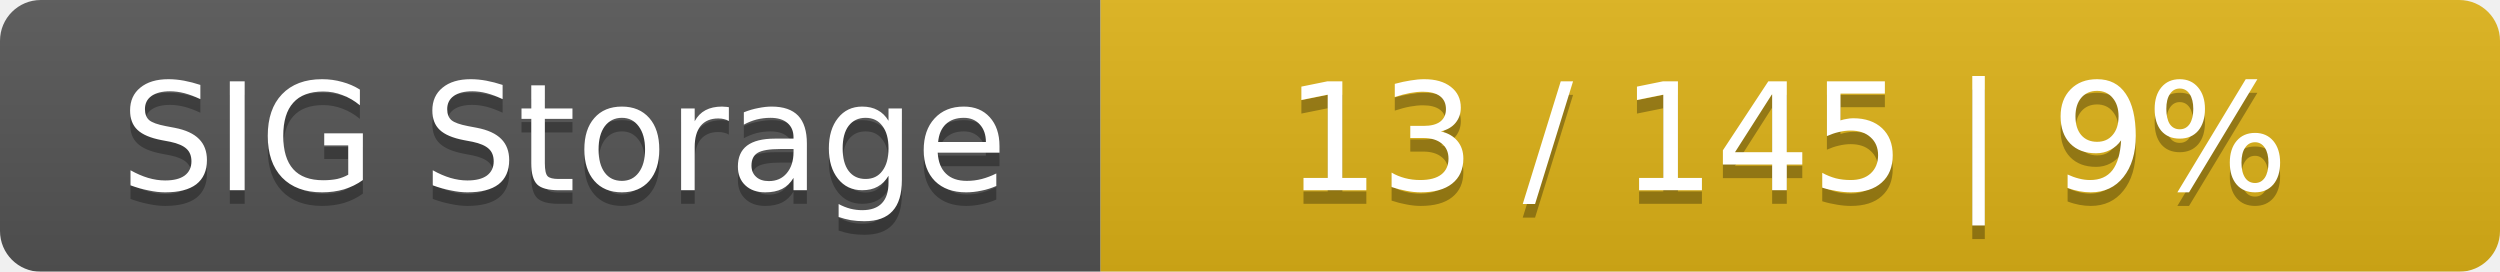
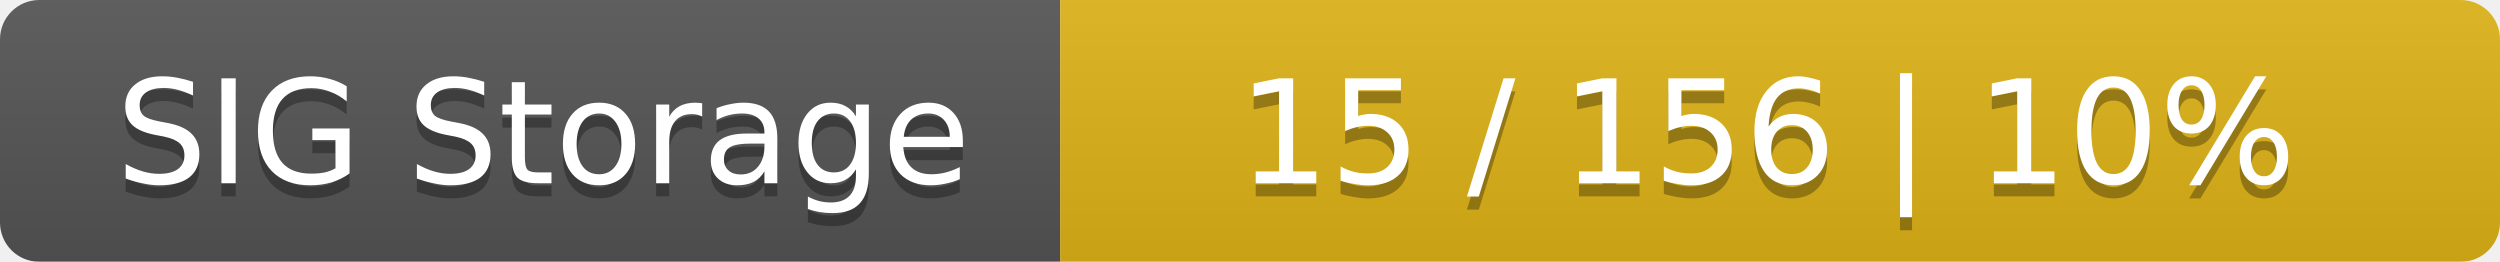
- <svg xmlns="http://www.w3.org/2000/svg" width="184" height="20">
+ <svg xmlns="http://www.w3.org/2000/svg" width="191" height="20">
  <linearGradient id="smooth" x2="0" y2="100%">
    <stop offset="0" stop-color="#bbb" stop-opacity=".1" />
    <stop offset="1" stop-opacity=".1" />
  </linearGradient>
  <mask id="round">
-     <rect width="184" height="20" rx="3" fill="#fff" />
+     <rect width="191" height="20" rx="3" fill="#fff" />
  </mask>
  <g mask="url(#round)">
    <rect width="81" height="20" fill="#555" />
-     <rect x="81" width="103" height="20" fill="#dfb317" />
-     <rect width="184" height="20" fill="url(#smooth)" />
+     <rect x="81" width="110" height="20" fill="#dfb317" />
+     <rect width="191" height="20" fill="url(#smooth)" />
  </g>
  <g fill="#fff" text-anchor="middle" font-family="DejaVu Sans,Verdana,Geneva,sans-serif" font-size="11">
    <text x="41.5" y="15" fill="#010101" fill-opacity=".3">SIG Storage</text>
    <text x="41.5" y="14">SIG Storage</text>
-     <text x="131.5" y="15" fill="#010101" fill-opacity=".3">13 / 145    |    9%</text>
-     <text x="131.5" y="14">13 / 145    |    9%</text>
+     <text x="135" y="15" fill="#010101" fill-opacity=".3">15 / 156    |    10%</text>
+     <text x="135" y="14">15 / 156    |    10%</text>
  </g>
</svg>
